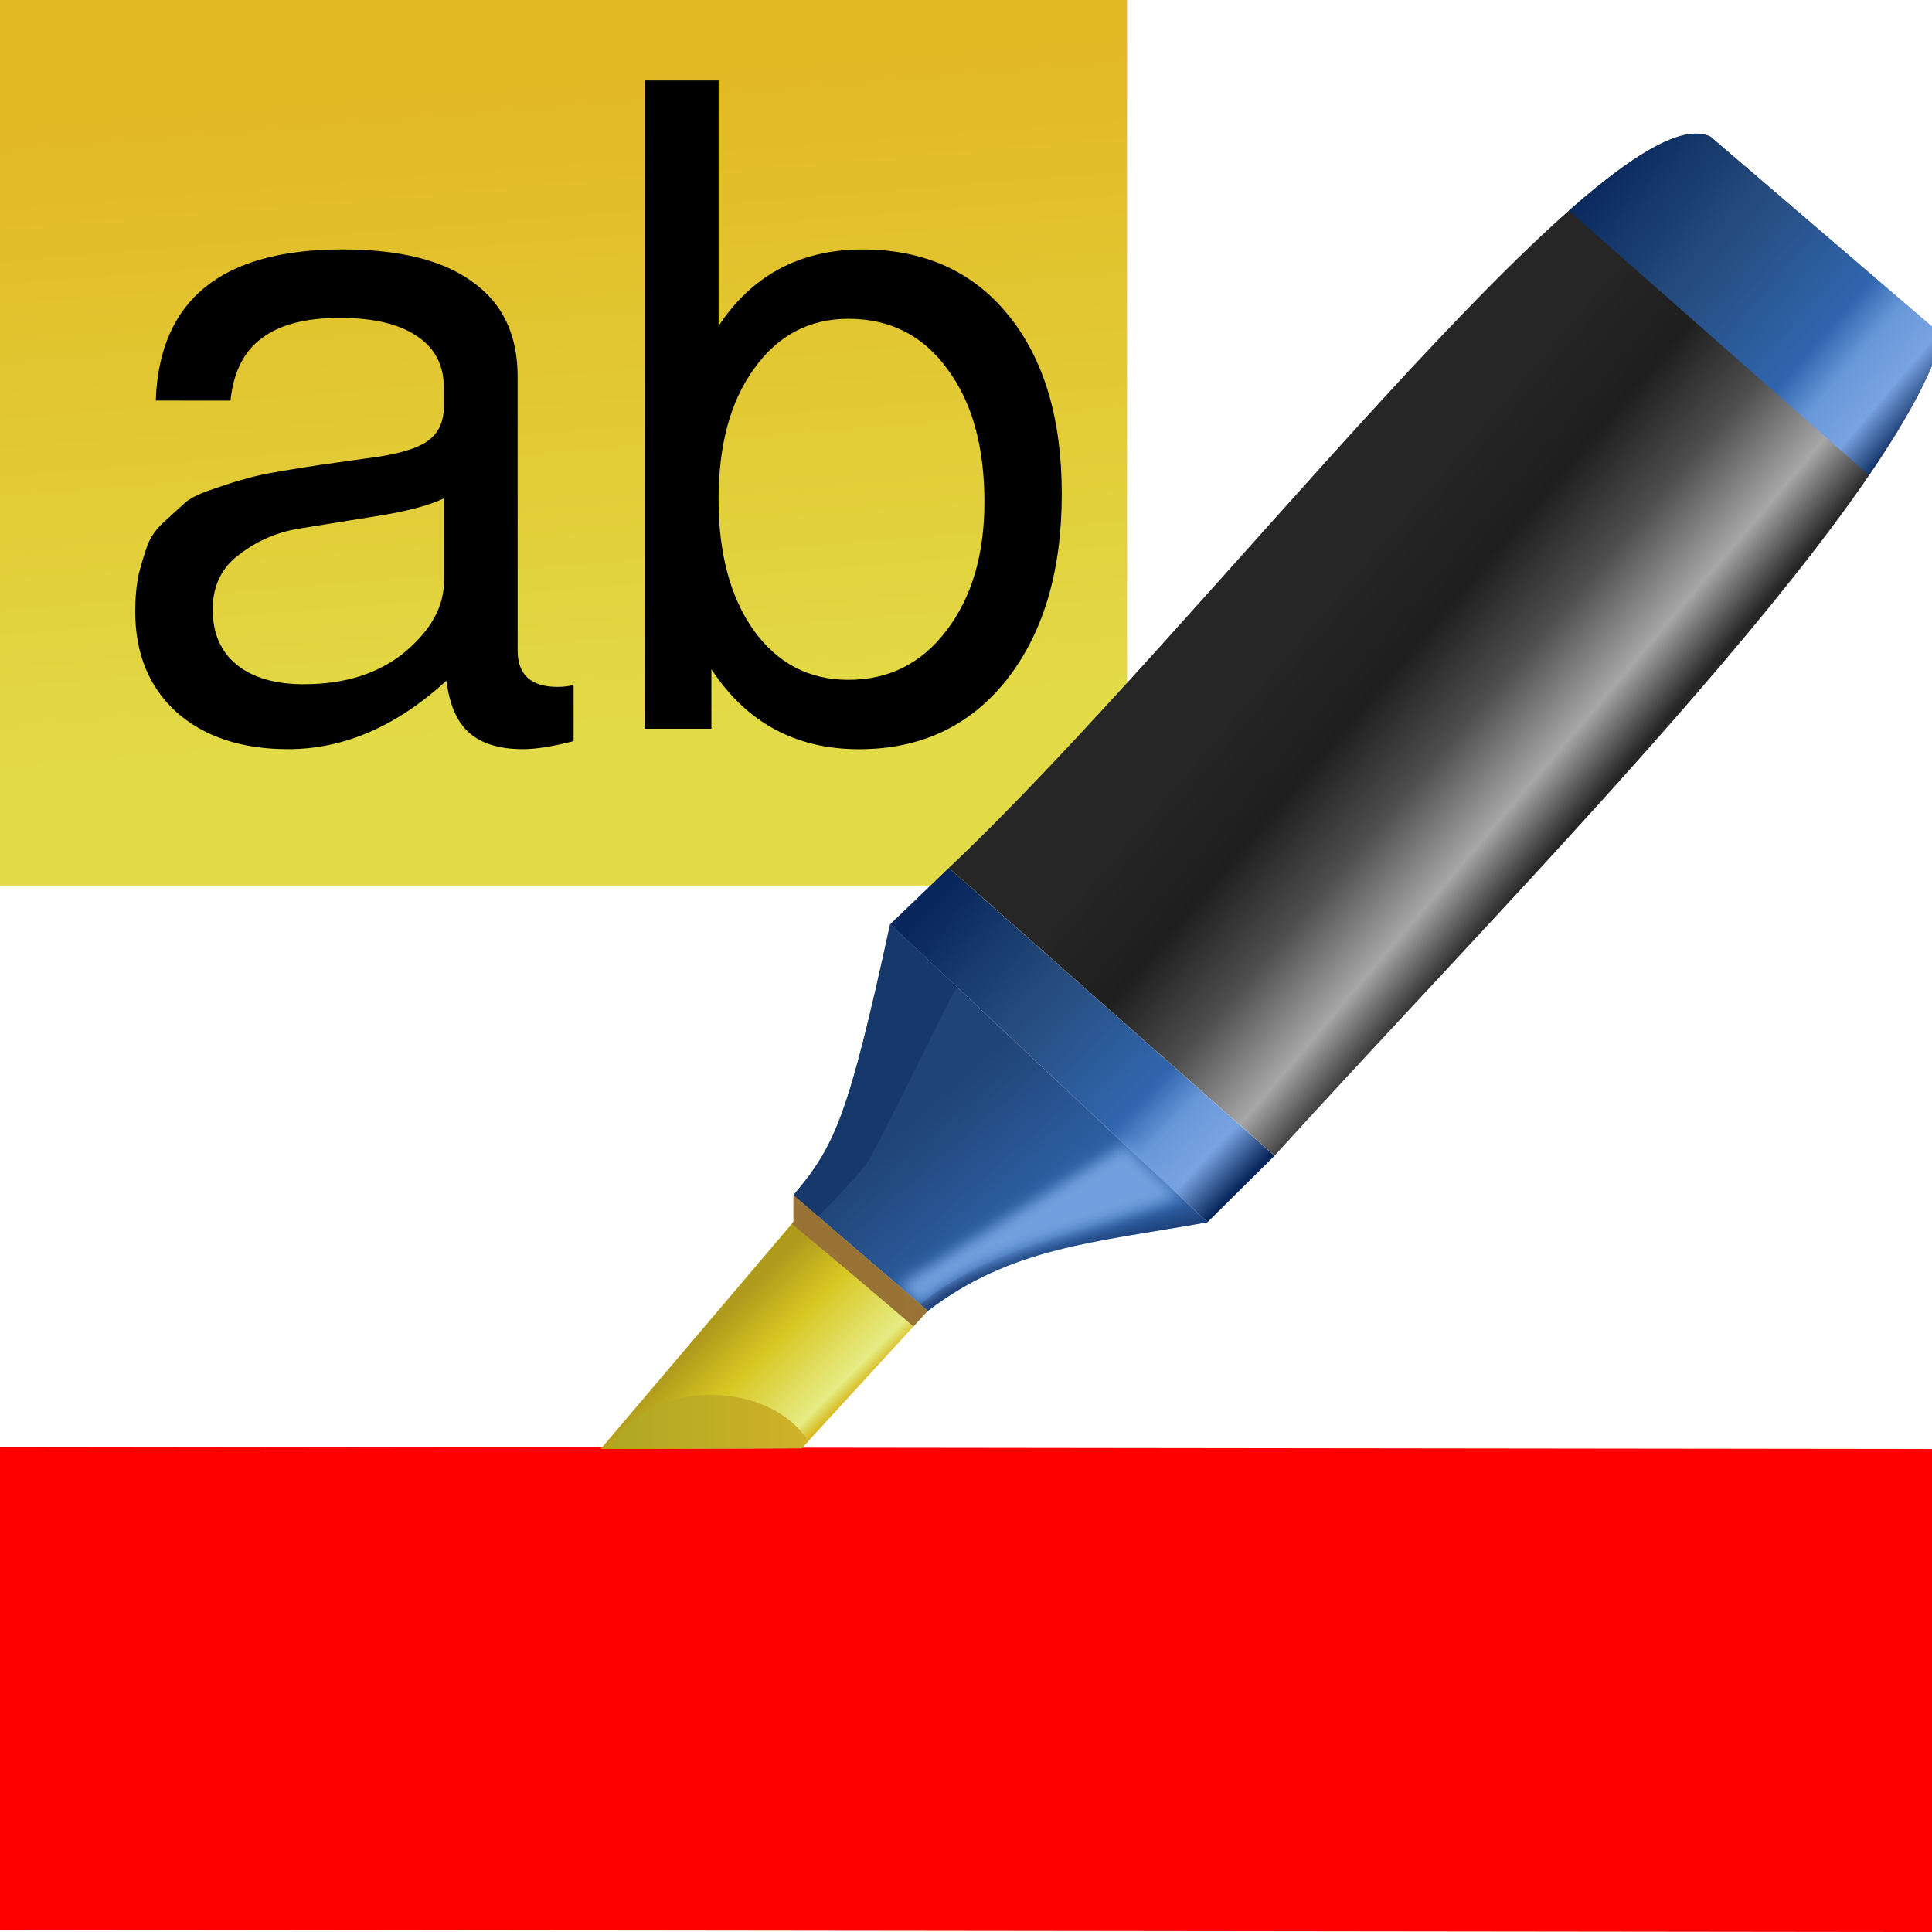
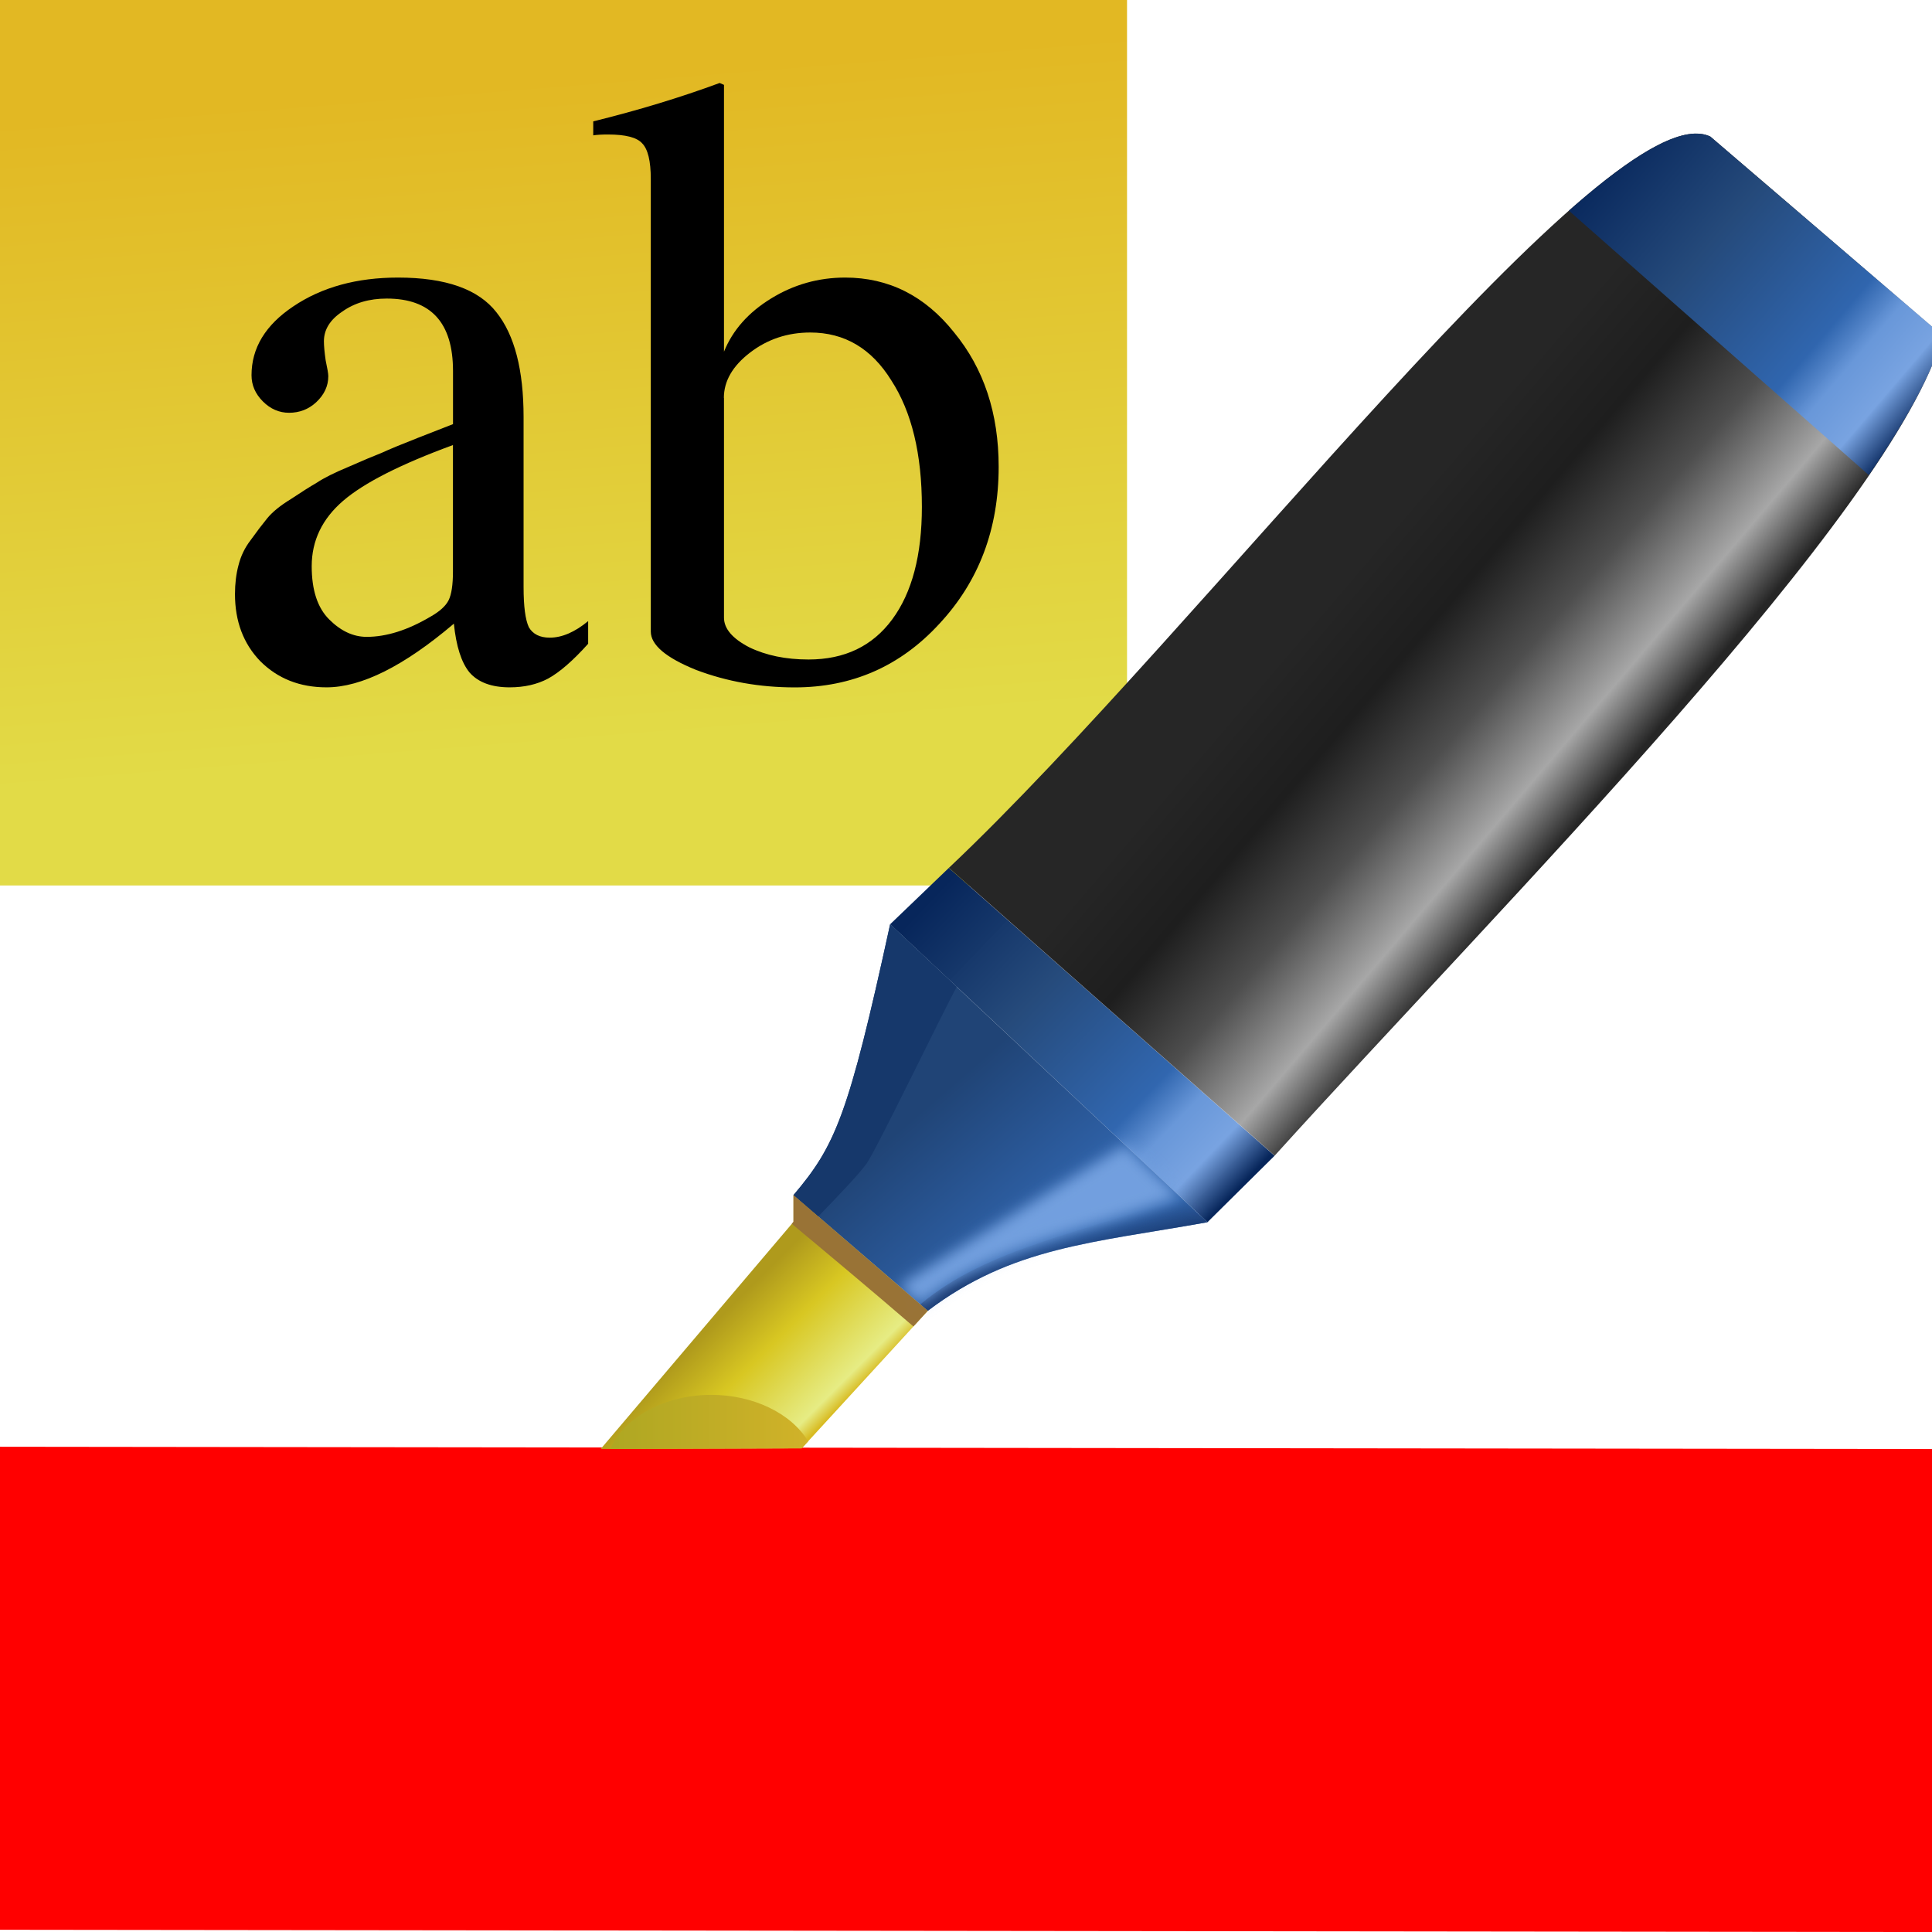
<svg xmlns="http://www.w3.org/2000/svg" xmlns:xlink="http://www.w3.org/1999/xlink" height="24" viewBox="0 0 6.35 6.35" width="24">
  <linearGradient id="a">
    <stop offset="0" stop-color="#07265b" />
    <stop offset=".34" stop-color="#254a7b" stop-opacity=".996" />
    <stop offset=".69" stop-color="#3066af" stop-opacity=".996" />
    <stop offset=".785" stop-color="#6897d9" stop-opacity=".996" />
    <stop offset=".895" stop-color="#78a3e1" stop-opacity=".996" />
    <stop offset="1" stop-color="#07265b" />
  </linearGradient>
  <linearGradient id="b" gradientUnits="userSpaceOnUse" x1="64.72" x2="70.546" y1="272.791" y2="277.758">
    <stop offset="0" stop-color="#262626" />
    <stop offset=".197" stop-color="#262626" />
    <stop offset=".426" stop-color="#1e1e1e" />
    <stop offset=".64" stop-color="#4e4e4e" />
    <stop offset=".853" stop-color="#a7a7a7" />
    <stop offset="1" stop-color="#262626" />
  </linearGradient>
  <linearGradient id="c" gradientUnits="userSpaceOnUse" x1="56.704" x2="62.301" xlink:href="#a" y1="281.465" y2="286.826" />
  <linearGradient id="d" gradientUnits="userSpaceOnUse" x1="56.046" x2="58.098" y1="285.752" y2="288.114">
    <stop offset="0" stop-color="#1f4375" stop-opacity=".996" />
    <stop offset="1" stop-color="#2f63ab" stop-opacity=".996" />
  </linearGradient>
  <linearGradient id="e" gradientUnits="userSpaceOnUse" x1="225.25" x2="224.723" y1="94.133" y2="92.07">
    <stop offset="0" stop-color="#1a3b72" />
    <stop offset="1" stop-color="#1a3b72" stop-opacity="0" />
  </linearGradient>
  <filter id="f" color-interpolation-filters="sRGB" height="1.209" width="1.11" x="-.055" y="-.104">
    <feGaussianBlur stdDeviation=".481" />
  </filter>
  <linearGradient id="g" gradientUnits="userSpaceOnUse" x1="52.801" x2="54.722" y1="289.189" y2="291.107">
    <stop offset="0" stop-color="#af9a1c" />
    <stop offset=".376" stop-color="#d8c722" />
    <stop offset=".893" stop-color="#e6ec84" />
    <stop offset="1" stop-color="#d8bb22" />
  </linearGradient>
  <linearGradient id="h" gradientUnits="userSpaceOnUse" x1="191.873" x2="205.596" y1="105.801" y2="105.801">
    <stop offset="0" stop-color="#aea722" />
    <stop offset="1" stop-color="#d1b229" />
  </linearGradient>
  <linearGradient id="i" gradientUnits="userSpaceOnUse" x1="244.61" x2="266.629" xlink:href="#a" y1="36.5" y2="55.275" />
  <linearGradient id="j" gradientUnits="userSpaceOnUse" x1="9.167" x2="10.103" y1="264.54" y2="276.233">
    <stop offset="0" stop-color="#e2b823" />
    <stop offset="1" stop-color="#e2db47" />
  </linearGradient>
  <g transform="matrix(.1875 0 0 .1875 0 -49.3375)">
    <path d="m0 263.133 19.756-0v15.522l-19.756 0z" fill="url(#j)" />
    <path d="m-0 288.494 33.867.04v8.467l-33.867-.04z" fill="#f00" />
+     <g stroke-width=".382">
+       <path d="m4.119 273.548q0-.275.061-.504.061-.245.214-.443.153-.214.29-.382.138-.168.413-.336.275-.183.459-.29.183-.122.55-.275.382-.168.581-.245.199-.092.627-.26.428-.168.627-.245v-.932q0-1.269-1.162-1.269-.459 0-.78.229-.321.214-.321.52 0 .122.031.336.046.214.046.275 0 .26-.214.459-.199.183-.474.183-.26 0-.459-.199-.199-.199-.199-.459 0-.718.734-1.208.749-.504 1.834-.504 1.253 0 1.727.611.474.596.474 1.834v2.981q0 .504.092.703.107.183.367.183.321 0 .673-.29v.397q-.397.443-.703.611-.29.153-.673.153-.474 0-.703-.26-.214-.26-.275-.856-1.315 1.116-2.232 1.116-.703 0-1.162-.459-.443-.459-.443-1.177zm3.821-.397v-2.216q-1.376.504-1.926.978-.55.474-.55 1.146 0 .627.306.932.306.306.657.306.52 0 1.116-.352.245-.138.321-.29.076-.153.076-.504z" />
+       <path d="m12.691 264.621v4.677q.229-.566.825-.932.596-.367 1.299-.367 1.146 0 1.911.963.78.948.78 2.354 0 1.636-1.039 2.751-1.024 1.116-2.537 1.116-.917 0-1.727-.306-.795-.321-.795-.673v-7.933q0-.474-.153-.627-.138-.153-.596-.153-.168 0-.26.015v-.245q1.177-.29 2.216-.673zm0 5.487v3.852q0 .29.443.52.443.214 1.039.214.948 0 1.467-.703.52-.703.52-1.972 0-1.391-.535-2.216-.52-.841-1.422-.841-.596 0-1.055.352-.459.352-.459.795z" />
+     </g>
    <g transform="matrix(.9553898 0 0 .9553898 -37.80395 9.919122)">
      <g fill-rule="evenodd">
        <path d="m54.128 286.965v.491l-3.537 4.167 3.688-.012 2.314-2.524z" fill="url(#g)" />
        <path d="m55.901 281.996 5.822 5.467 1.232-1.22-5.977-5.281z" fill="url(#c)" />
        <path d="m70.95 267.543 4.263 3.654c-.892 3.237-8.099 10.447-12.257 15.045l-5.977-5.281c4.613-4.352 12.126-14.295 13.971-13.418z" fill="url(#b)" />
        <path d="m55.901 281.996c-.768 3.527-1.006 4.062-1.774 4.97l2.465 2.122c1.544-1.17 3.028-1.247 5.131-1.625z" fill="url(#d)" />
        <g transform="matrix(.2645833 0 0 .2645833 0 263.1333)">
          <path d="m211.281 71.291c-2.901 13.331-3.802 15.354-6.703 18.783l1.717 1.479c1.348-1.382 2.885-2.993 3.361-3.682.762-1.101 5.171-10.289 6.246-12.24z" fill="#16386b" />
          <path d="m231.383 90.172c-6.458 2.494-13.258 3.478-18.008 7.477l.518.445c5.836-4.423 11.445-4.712 19.393-6.141l-.379-.355c-.135-.087-1.523-1.426-1.523-1.426z" fill="url(#e)" />
          <g fill-opacity=".996">
            <path d="m227.57 86.586-.236.137c-.765.459-12.02 7.493-15.453 9.639l1.494 1.287c4.75-3.998 11.55-4.982 18.008-7.477 0 0 1.388 1.338 1.523 1.426z" fill="#73a0df" filter="url(#f)" />
            <path d="m204.578 90.074v1.855l-.117.135c2.438 2.032 5.504 4.593 8.434 7.119l.998-1.088z" fill="#997337" />
          </g>
        </g>
      </g>
      <path d="m198.875 103.924a7.375 5.452 0 0 0 -7.002 3.754l13.275-.043.447-.488a7.375 5.452 0 0 0 -6.721-3.223z" fill="url(#h)" transform="matrix(.2645833 0 0 .2645833 0 263.1333)" />
      <path d="m267.037 16.465c-2.007.087-5.03 2.113-8.686 5.344l20.799 18.336c2.548-3.735 4.4-7.056 5.119-9.666l-16.113-13.812c-.327-.155-.701-.219-1.119-.201z" fill="url(#i)" fill-rule="evenodd" transform="matrix(.2645833 0 0 .2645833 0 263.1333)" />
    </g>
-     <g stroke-width=".346" transform="matrix(1.125088 0 0 1.125088 -1.469579 -34.04845)">
-       <path d="m3.733 270.382q.083-2.355 2.909-2.355 1.344 0 2.036.513.693.499.693 1.468v4.267q0 .568.623.568.125 0 .249-.028v.873q-.485.125-.79.125-.554 0-.845-.263-.277-.249-.346-.804-1.164 1.067-2.466 1.067-1.094 0-1.746-.582-.637-.582-.637-1.565 0-.319.055-.582.069-.263.139-.457.083-.208.277-.374.194-.18.319-.291.139-.111.443-.208.319-.111.485-.152.166-.055.582-.125.416-.069.61-.097.194-.028.693-.097.679-.083.942-.263.263-.18.263-.54v-.305q0-.526-.429-.804-.416-.277-1.191-.277-.804 0-1.219.319-.416.305-.485.97zm2.314 4.419q.956 0 1.565-.499.61-.513.61-1.094v-1.302q-.346.166-1.053.277-.693.111-1.205.194-.513.083-.928.402-.416.305-.416.859 0 .554.374.859.374.305 1.053.305z" />
-       <path d="m11.352 265.395h1.15v3.824q.79-1.191 2.244-1.191 1.441 0 2.272 1.025.831 1.025.831 2.785 0 1.801-.859 2.895-.859 1.081-2.3 1.081-1.482 0-2.3-1.247v.928h-1.039zm3.172 3.713q-.914 0-1.468.776-.554.762-.554 2.037 0 1.275.554 2.05.554.762 1.468.762.942 0 1.524-.762.596-.776.596-2.009 0-1.302-.582-2.078-.568-.776-1.538-.776z" />
-     </g>
  </g>
</svg>
